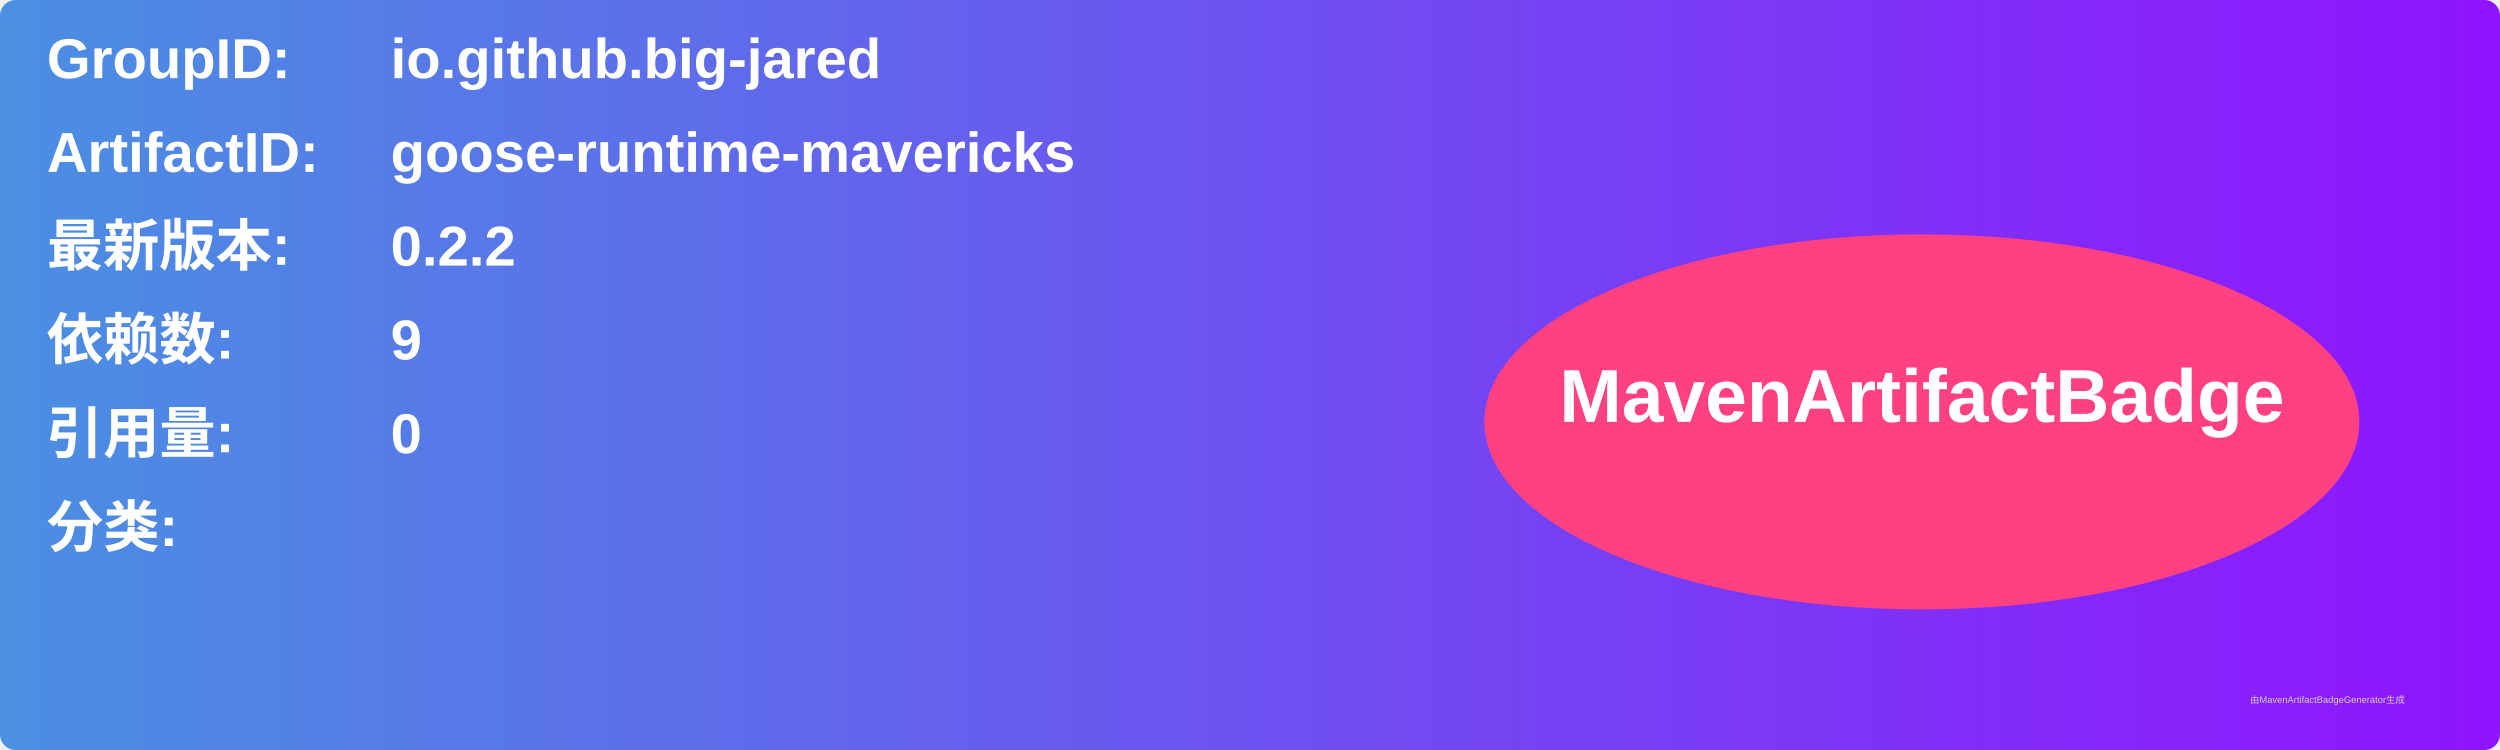
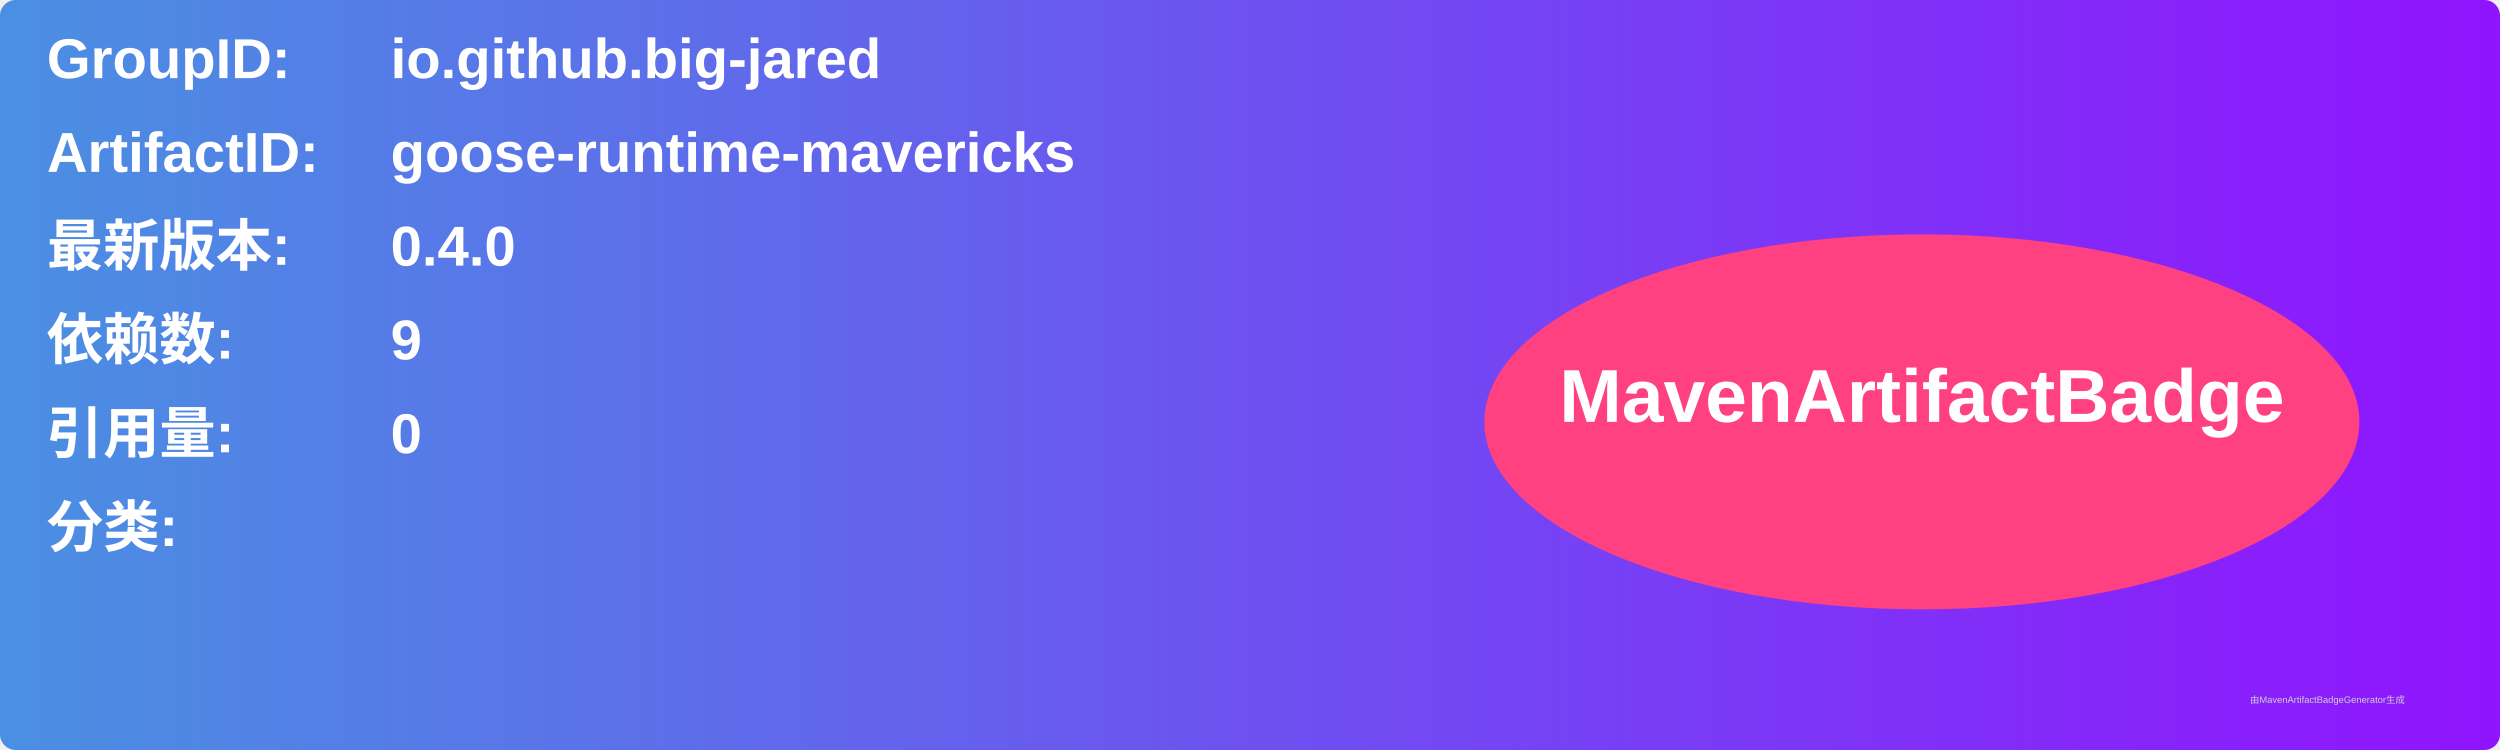
<svg xmlns="http://www.w3.org/2000/svg" width="800" height="240" viewBox="0 0 800 240">
  <linearGradient id="grad" x1="0%" y1="0%" x2="100%" y2="0%">
    <stop offset="0%" stop-color="#4a90e2" />
    <stop offset="100%" stop-color="#9013fe" />
  </linearGradient>
  <rect width="100%" height="100%" rx="5" ry="5" fill="url(#grad)" />
  <g transform="translate(15, 15)">
    <text x="0" y="10" font-family="Arial" font-size="18" fill="white" font-weight="bold" width="260">GroupID:</text>
    <text x="110" y="10" font-family="Arial" font-size="18" fill="white" font-weight="bold" width="460">io.github.big-jared</text>
    <text x="0" y="40" font-family="Arial" font-size="18" fill="white" font-weight="bold" width="260">ArtifactID:</text>
    <text x="110" y="40" font-family="Arial" font-size="18" fill="white" font-weight="bold" width="460">goose-runtime-mavericks</text>
    <text x="0" y="70" font-family="Arial" font-size="18" fill="white" font-weight="bold">最新版本:</text>
    <text x="110" y="70" font-family="Arial" font-size="18" fill="white" font-weight="bold">
-       <tspan font-weight="bold">0.2.2</tspan>
+       <tspan font-weight="bold">0.4.0</tspan>
    </text>
    <text x="0" y="100" font-family="Arial" font-size="18" fill="white" font-weight="bold">依赖数: </text>
    <text x="110" y="100" font-family="Arial" font-size="18" fill="white">
      <tspan font-weight="bold">9</tspan>
    </text>
    <text x="0" y="130" font-family="Arial" font-size="18" fill="white" font-weight="bold">引用量: </text>
    <text x="110" y="130" font-family="Arial" font-size="18" fill="white">
      <tspan font-weight="bold">0</tspan>
    </text>
    <text x="0" y="160" font-family="Arial" font-size="18" fill="white" font-weight="bold">分类:</text>
    <text x="10" y="190" font-family="Arial" font-size="10" fill="white">
      <tspan font-weight="bold" />
    </text>
    <ellipse cx="600" cy="120" rx="140" ry="60" fill="#ff4081" />
    <text x="600" y="120" text-anchor="middle" font-family="Arial" font-size="24" fill="white" font-weight="bold">MavenArtifactBadge</text>
  </g>
  <text x="720" y="225" font-family="Arial" font-size="3" fill="#d0d0d0">由MavenArtifactBadgeGenerator生成</text>
</svg>
